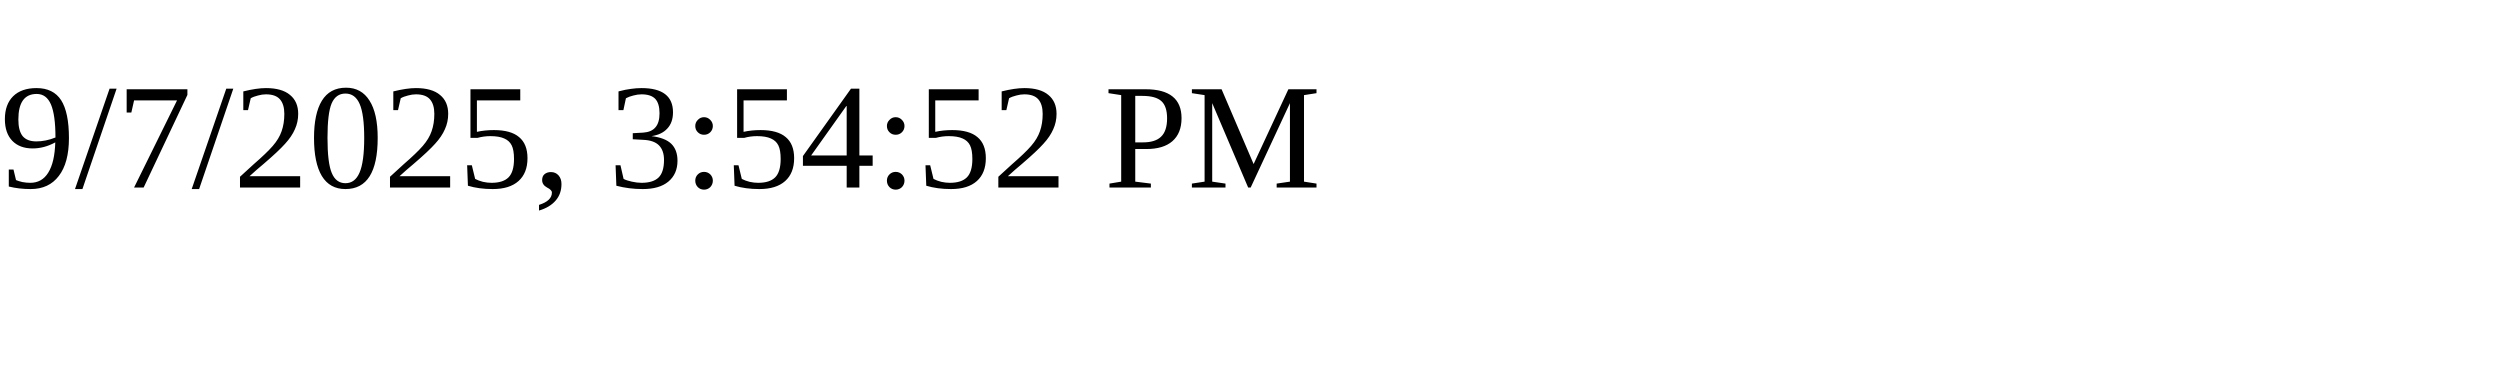
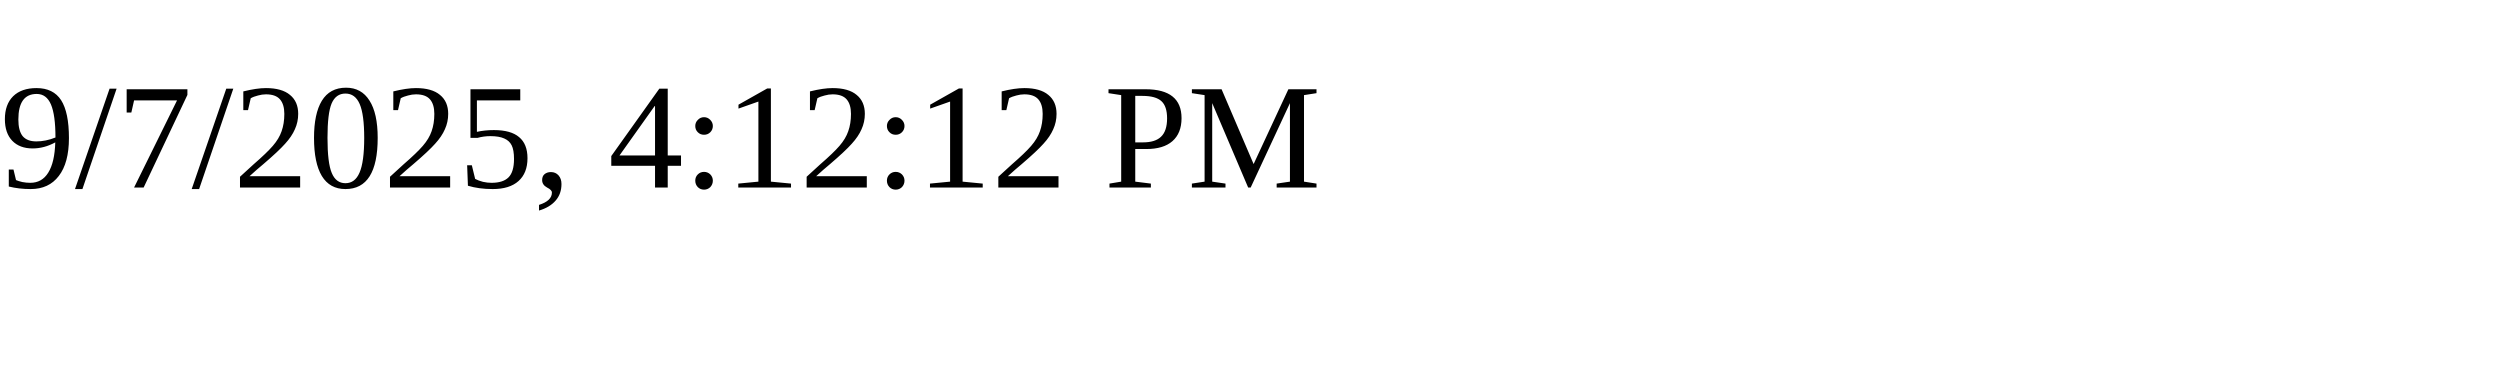
<svg xmlns="http://www.w3.org/2000/svg" height="30" width="200">
-   <text x="0" y="15">9/7/2025, 3:54:52 PM</text>
+   <text x="0" y="15">9/7/2025, 4:12:12 PM</text>
</svg>
